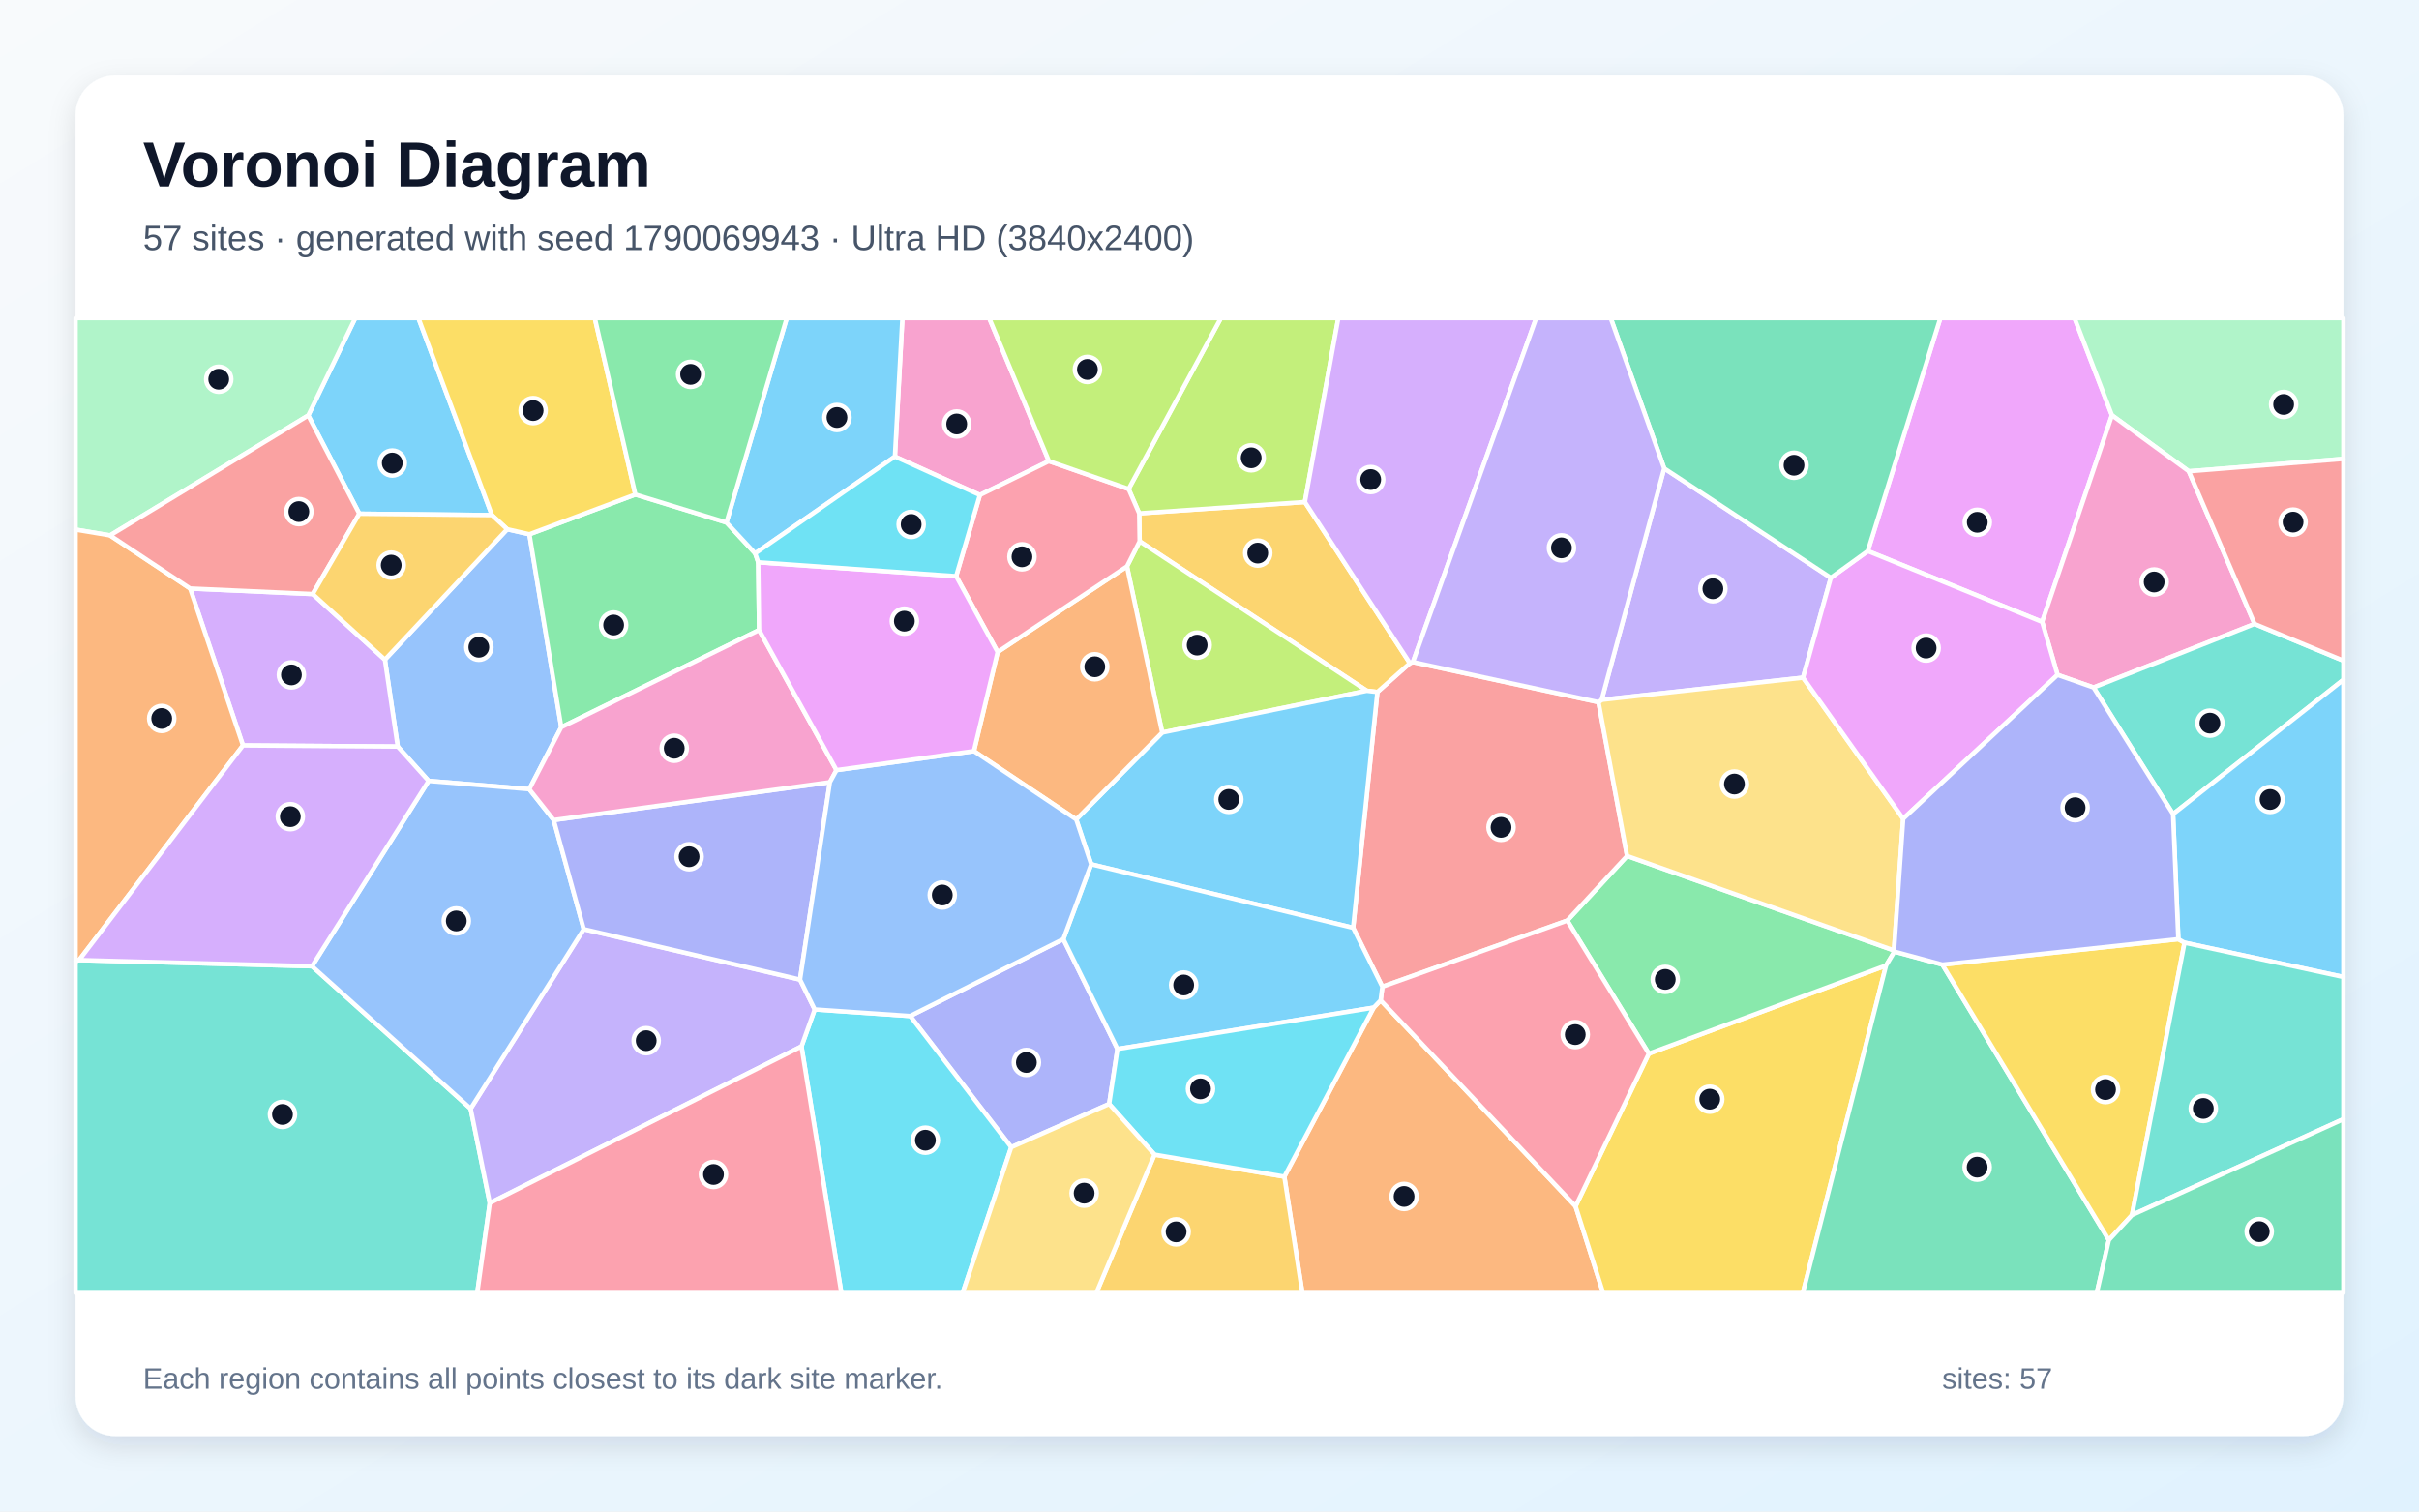
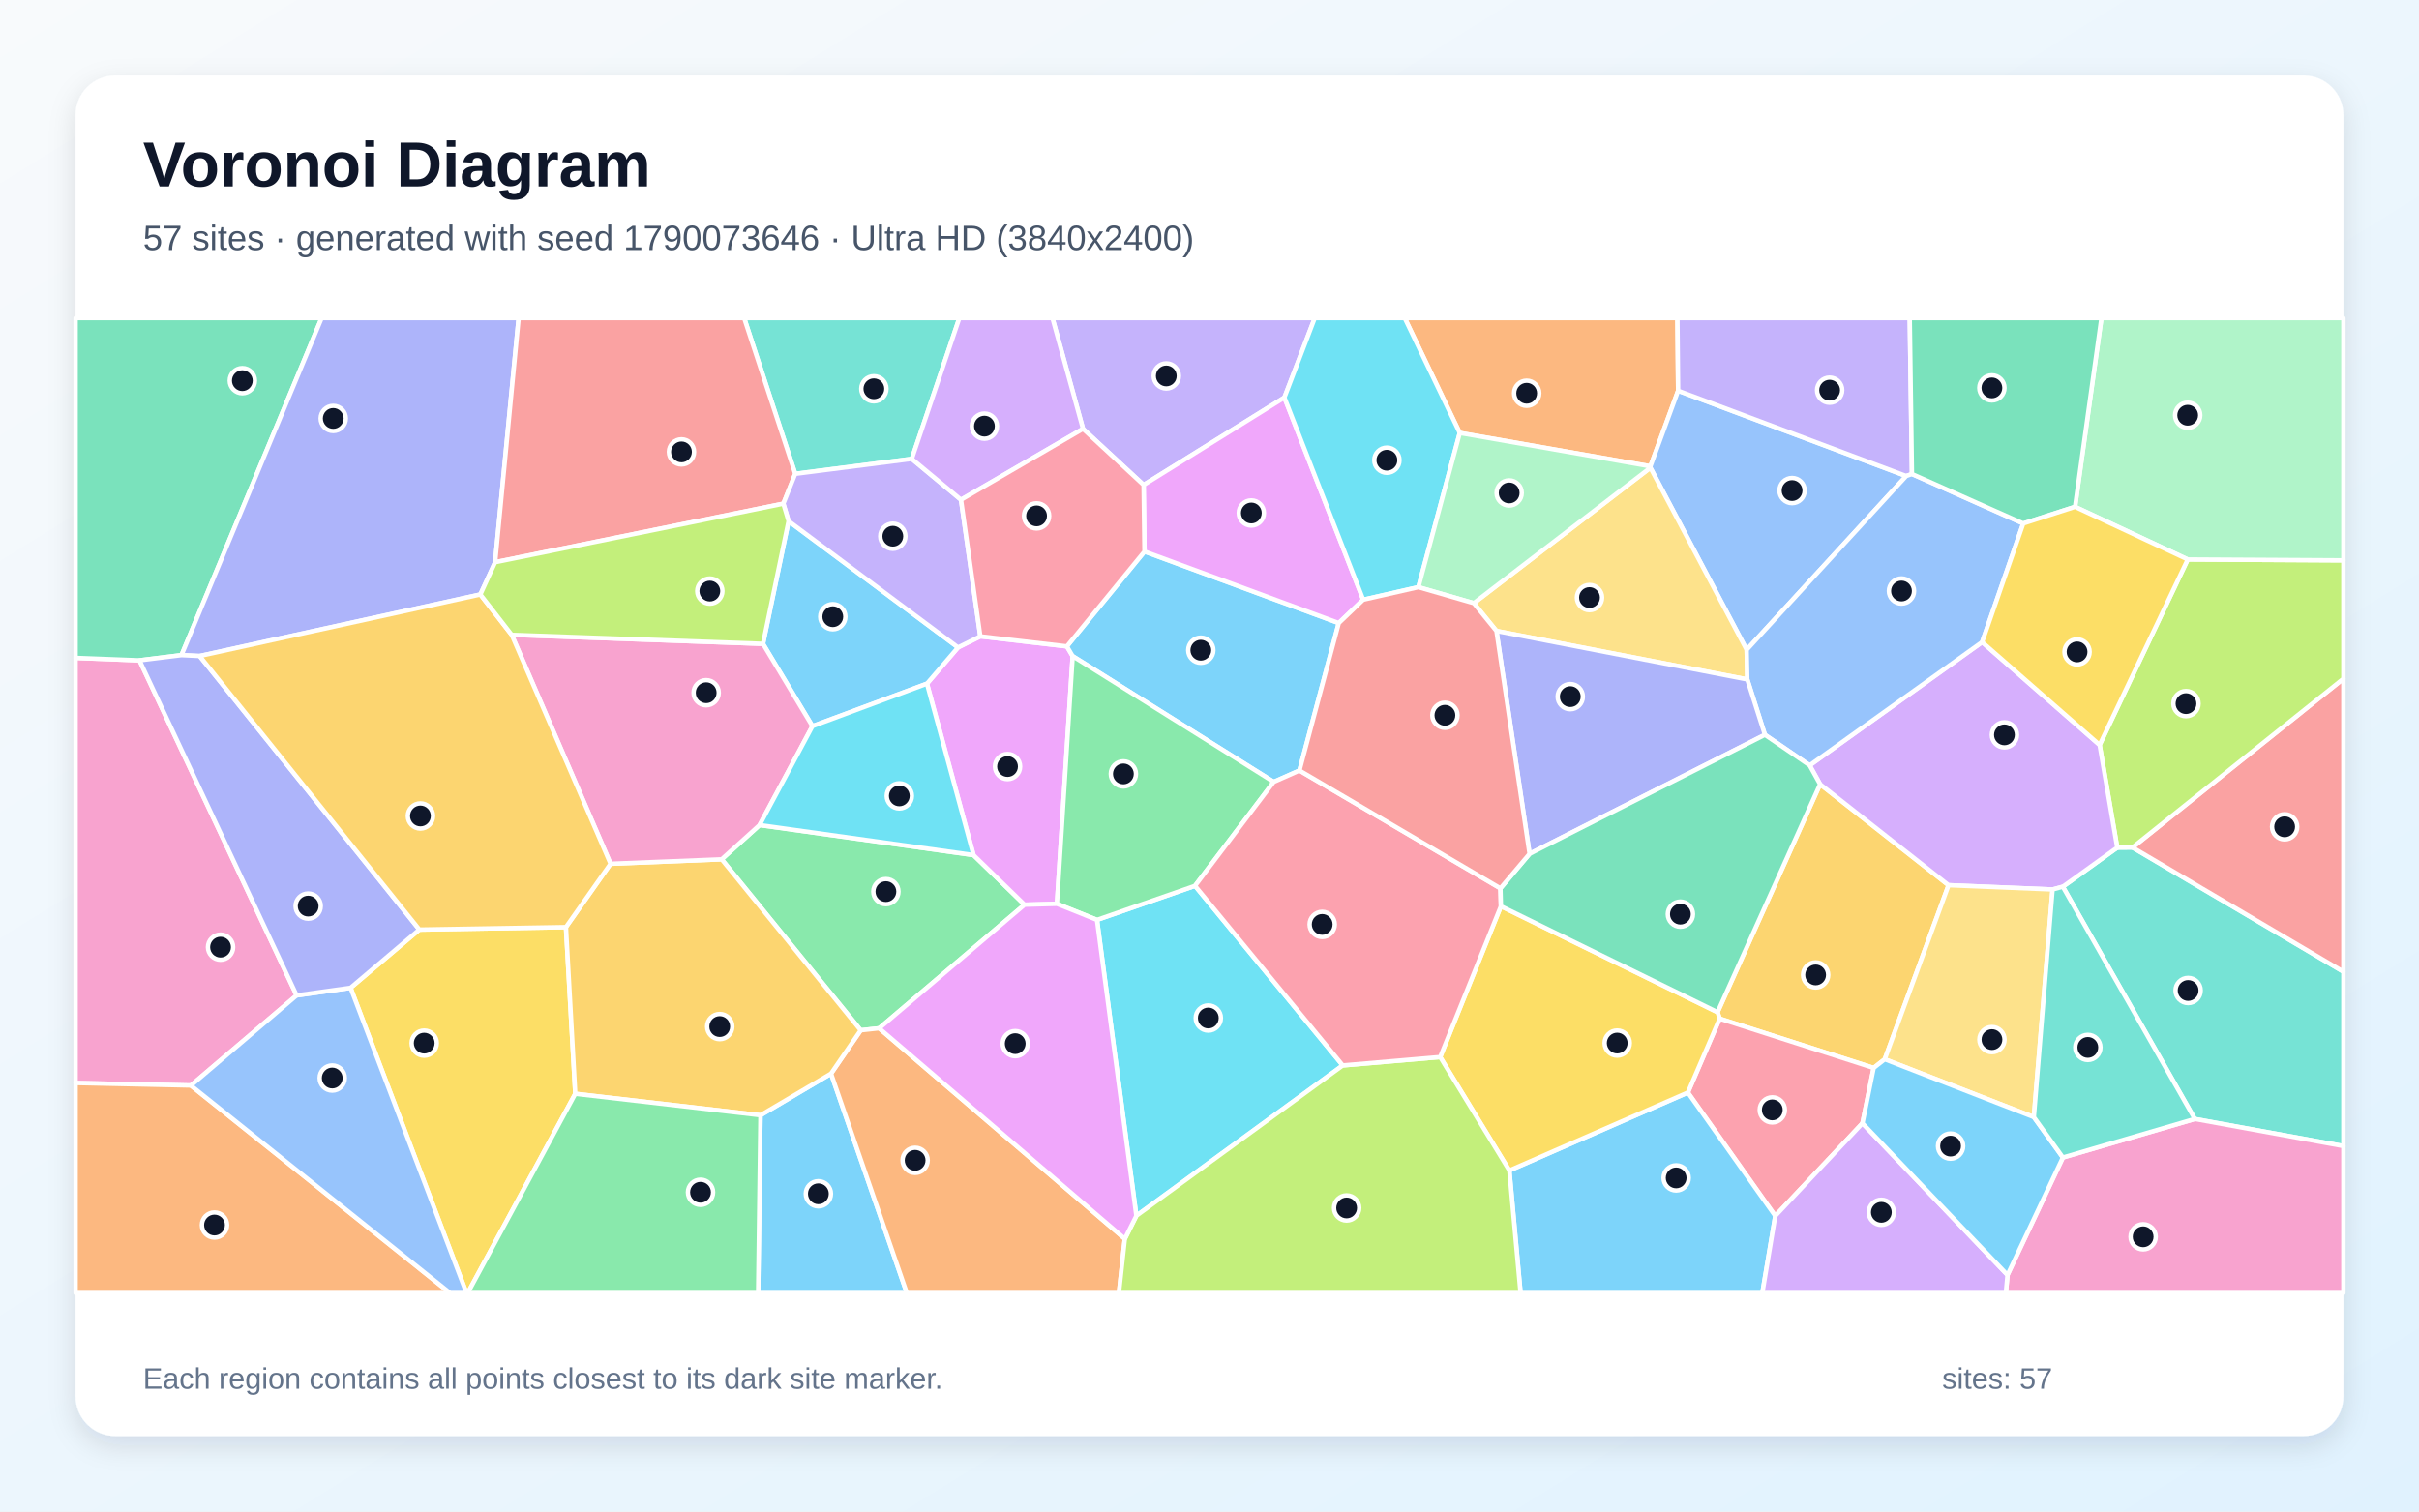
<svg xmlns="http://www.w3.org/2000/svg" width="3840" height="2400" viewBox="0 0 3840 2400" role="img" aria-labelledby="title description">
  <defs>
    <linearGradient id="background" x1="0" y1="0" x2="1" y2="1">
      <stop stop-color="#F8FAFC" />
      <stop offset="1" stop-color="#E0F2FE" />
    </linearGradient>
    <filter id="shadow" x="-5%" y="-5%" width="110%" height="110%">
      <feDropShadow dx="0" dy="15" stdDeviation="22" flood-color="#0F172A" flood-opacity=".12" />
    </filter>
  </defs>
  <rect width="3840" height="2400" fill="url(#background)" />
  <rect x="120" y="120" width="3600" height="2160" rx="63" fill="#FFFFFF" filter="url(#shadow)" />
  <g font-family="Arial, sans-serif">
    <text x="227" y="296" font-size="101" font-weight="700" fill="#0F172A">Voronoi Diagram</text>
-     <text x="227" y="397" font-size="56" fill="#475569">57 sites · generated with seed 1790069943 · Ultra HD (3840x2400)</text>
+     <text x="227" y="397" font-size="56" fill="#475569">57 sites · generated with seed 1790073646 · Ultra HD (3840x2400)</text>
  </g>
  <g stroke="#FFFFFF" stroke-width="7" stroke-linejoin="round">
-     <polygon points="780.9,817.9 570.4,815.7 489.3,659.7 564.0,505.0 664.2,505.0" fill="#38BDF8" fill-opacity="0.65" />
-     <polygon points="2641.8,743.7 2906.3,917.4 2862.2,1076.0 2542.5,1111.2" fill="#A78BFA" fill-opacity="0.65" />
-     <polygon points="1665.1,732.2 1555.5,786.0 1420.6,724.9 1432.5,505.0 1570.3,505.0" fill="#F472B6" fill-opacity="0.65" />
-     <polygon points="2038.8,1868.3 2180.6,1599.9 2191.7,1588.3 2501.1,1915.3 2544.9,2053.0 2067.4,2053.0" fill="#FB923C" fill-opacity="0.65" />
-     <polygon points="2501.1,1915.3 2617.4,1673.0 2994.0,1533.0 2861.9,2053.0 2544.9,2053.0" fill="#FACC15" fill-opacity="0.65" />
-     <polygon points="3006.6,1509.1 3007.3,1510.9 2994.0,1533.0 2617.4,1673.0 2487.9,1461.7 2582.9,1359.1" fill="#4ADE80" fill-opacity="0.65" />
-     <polygon points="120.0,1526.1 125.6,1524.4 495.3,1534.2 747.1,1760.3 777.5,1910.2 757.6,2053.0 120.0,2053.0" fill="#2DD4BF" fill-opacity="0.65" />
-     <polygon points="805.2,840.3 840.4,848.3 891.0,1154.7 840.2,1253.1 680.4,1239.9 631.4,1185.4 611.0,1047.4" fill="#60A5FA" fill-opacity="0.65" />
-     <polygon points="3352.6,659.4 3241.8,987.5 2965.0,875.0 3080.2,505.0 3293.2,505.0" fill="#E879F9" fill-opacity="0.65" />
-     <polygon points="2994.0,1533.0 3007.3,1510.9 3083.4,1531.6 3347.7,1969.0 3328.5,2053.0 2861.9,2053.0" fill="#34D399" fill-opacity="0.65" />
-     <polygon points="2537.5,1114.9 2582.9,1359.1 2487.9,1461.7 2194.4,1566.7 2148.0,1473.2 2186.5,1098.8 2238.1,1053.0 2242.9,1051.2" fill="#F87171" fill-opacity="0.65" />
-     <polygon points="1760.7,1752.9 1605.3,1821.6 1444.8,1613.2 1688.0,1491.1 1773.9,1665.6" fill="#818CF8" fill-opacity="0.65" />
-     <polygon points="2238.1,1053.0 2186.5,1098.8 2169.7,1096.8 1809.1,859.5 1808.4,815.1 2071.4,797.1" fill="#FBBF24" fill-opacity="0.65" />
-     <polygon points="1789.0,899.3 1809.1,859.5 2169.7,1096.8 1844.9,1163.2" fill="#A3E635" fill-opacity="0.65" />
-     <polygon points="496.4,943.2 611.0,1047.4 631.4,1185.4 385.7,1183.6 301.8,934.4" fill="#C084FC" fill-opacity="0.65" />
-     <polygon points="2194.4,1566.7 2487.9,1461.7 2617.4,1673.0 2501.1,1915.3 2191.7,1588.3" fill="#FB7185" fill-opacity="0.65" />
-     <polygon points="1272.3,1661.5 1293.3,1602.8 1444.8,1613.2 1605.3,1821.6 1528.1,2053.0 1335.6,2053.0" fill="#22D3EE" fill-opacity="0.65" />
-     <polygon points="3474.6,748.3 3352.6,659.4 3293.2,505.0 3720.0,505.0 3720.0,728.6" fill="#86EFAC" fill-opacity="0.65" />
-     <polygon points="3021.2,1300.0 3006.6,1509.1 2582.9,1359.1 2537.5,1114.9 2542.5,1111.2 2862.2,1076.0" fill="#FCD34D" fill-opacity="0.65" />
-     <polygon points="1732.2,1372.3 1708.4,1301.1 1844.9,1163.2 2169.7,1096.8 2186.5,1098.8 2148.0,1473.2" fill="#38BDF8" fill-opacity="0.65" />
-     <polygon points="1773.9,1665.6 1688.0,1491.1 1732.2,1372.3 2148.0,1473.2 2194.4,1566.7 2191.7,1588.3 2180.6,1599.9" fill="#38BDF8" fill-opacity="0.65" />
-     <polygon points="777.5,1910.2 747.1,1760.3 926.7,1475.3 1270.0,1555.4 1293.3,1602.8 1272.3,1661.5" fill="#A78BFA" fill-opacity="0.65" />
-     <polygon points="3579.0,990.7 3323.4,1091.6 3266.2,1071.6 3241.8,987.5 3352.6,659.4 3474.6,748.3" fill="#F472B6" fill-opacity="0.65" />
-     <polygon points="1546.0,1192.6 1583.7,1035.3 1789.0,899.3 1844.9,1163.2 1708.4,1301.1" fill="#FB923C" fill-opacity="0.65" />
-     <polygon points="3384.4,1929.3 3347.7,1969.0 3083.4,1531.6 3458.0,1491.2 3467.8,1496.8" fill="#FACC15" fill-opacity="0.65" />
-     <polygon points="1008.6,785.2 1153.2,829.6 1198.8,878.7 1203.6,892.8 1205.0,1000.4 891.0,1154.7 840.4,848.3" fill="#4ADE80" fill-opacity="0.65" />
-     <polygon points="3449.6,1292.6 3323.4,1091.6 3579.0,990.7 3720.0,1049.0 3720.0,1079.3" fill="#2DD4BF" fill-opacity="0.65" />
-     <polygon points="879.0,1302.1 926.7,1475.3 747.1,1760.3 495.3,1534.2 680.4,1239.9 840.2,1253.1" fill="#60A5FA" fill-opacity="0.65" />
-     <polygon points="3266.2,1071.6 3021.2,1300.0 2862.2,1076.0 2906.3,917.4 2965.0,875.0 3241.8,987.5" fill="#E879F9" fill-opacity="0.65" />
-     <polygon points="2965.0,875.0 2906.3,917.4 2641.8,743.7 2556.9,505.0 3080.2,505.0" fill="#34D399" fill-opacity="0.65" />
-     <polygon points="3579.0,990.7 3474.6,748.3 3720.0,728.6 3720.0,1049.0" fill="#F87171" fill-opacity="0.65" />
-     <polygon points="1317.4,1242.0 1270.0,1555.4 926.7,1475.3 879.0,1302.1" fill="#818CF8" fill-opacity="0.65" />
-     <polygon points="1832.7,1833.3 2038.8,1868.3 2067.4,2053.0 1740.3,2053.0" fill="#FBBF24" fill-opacity="0.65" />
-     <polygon points="2071.4,797.1 1808.4,815.1 1791.6,776.4 1938.1,505.0 2124.5,505.0" fill="#A3E635" fill-opacity="0.65" />
-     <polygon points="2242.9,1051.2 2238.1,1053.0 2071.4,797.1 2124.5,505.0 2438.6,505.0" fill="#C084FC" fill-opacity="0.65" />
-     <polygon points="1791.6,776.4 1808.4,815.1 1809.1,859.5 1789.0,899.3 1583.7,1035.3 1517.8,914.9 1555.5,786.0 1665.1,732.2" fill="#FB7185" fill-opacity="0.65" />
-     <polygon points="1832.7,1833.3 1760.7,1752.9 1773.9,1665.6 2180.6,1599.9 2038.8,1868.3" fill="#22D3EE" fill-opacity="0.65" />
-     <polygon points="489.3,659.7 174.7,850.1 120.0,840.9 120.0,505.0 564.0,505.0" fill="#86EFAC" fill-opacity="0.65" />
-     <polygon points="1605.3,1821.6 1760.7,1752.9 1832.7,1833.3 1740.3,2053.0 1528.1,2053.0" fill="#FCD34D" fill-opacity="0.65" />
-     <polygon points="1198.8,878.7 1153.2,829.6 1248.9,505.0 1432.5,505.0 1420.6,724.9" fill="#38BDF8" fill-opacity="0.65" />
-     <polygon points="3467.8,1496.8 3458.0,1491.2 3449.6,1292.6 3720.0,1079.3 3720.0,1551.3" fill="#38BDF8" fill-opacity="0.65" />
-     <polygon points="2537.5,1114.9 2242.9,1051.2 2438.6,505.0 2556.9,505.0 2641.8,743.7 2542.5,1111.2" fill="#A78BFA" fill-opacity="0.65" />
-     <polygon points="1327.9,1222.8 1317.4,1242.0 879.0,1302.1 840.2,1253.1 891.0,1154.7 1205.0,1000.4" fill="#F472B6" fill-opacity="0.65" />
-     <polygon points="174.7,850.1 301.8,934.4 385.7,1183.6 125.6,1524.4 120.0,1526.1 120.0,840.9" fill="#FB923C" fill-opacity="0.65" />
-     <polygon points="1008.6,785.2 840.4,848.3 805.2,840.3 780.9,817.9 664.2,505.0 944.2,505.0" fill="#FACC15" fill-opacity="0.65" />
-     <polygon points="1153.2,829.6 1008.6,785.2 944.2,505.0 1248.9,505.0" fill="#4ADE80" fill-opacity="0.65" />
-     <polygon points="3384.4,1929.3 3467.8,1496.8 3720.0,1551.3 3720.0,1777.0" fill="#2DD4BF" fill-opacity="0.65" />
-     <polygon points="1317.4,1242.0 1327.9,1222.8 1546.0,1192.6 1708.4,1301.1 1732.2,1372.3 1688.0,1491.1 1444.8,1613.2 1293.3,1602.8 1270.0,1555.4" fill="#60A5FA" fill-opacity="0.65" />
-     <polygon points="1517.8,914.9 1583.7,1035.3 1546.0,1192.6 1327.9,1222.8 1205.0,1000.4 1203.6,892.8" fill="#E879F9" fill-opacity="0.65" />
-     <polygon points="3347.7,1969.0 3384.4,1929.3 3720.0,1777.0 3720.0,2053.0 3328.5,2053.0" fill="#34D399" fill-opacity="0.65" />
-     <polygon points="496.4,943.2 301.8,934.4 174.7,850.1 489.3,659.7 570.4,815.7" fill="#F87171" fill-opacity="0.65" />
-     <polygon points="3449.6,1292.6 3458.0,1491.2 3083.4,1531.6 3007.3,1510.9 3006.6,1509.1 3021.2,1300.0 3266.2,1071.6 3323.4,1091.6" fill="#818CF8" fill-opacity="0.65" />
-     <polygon points="805.2,840.3 611.0,1047.4 496.4,943.2 570.4,815.7 780.9,817.9" fill="#FBBF24" fill-opacity="0.65" />
-     <polygon points="1791.6,776.4 1665.1,732.2 1570.3,505.0 1938.1,505.0" fill="#A3E635" fill-opacity="0.65" />
-     <polygon points="385.7,1183.6 631.4,1185.4 680.4,1239.9 495.3,1534.2 125.6,1524.4" fill="#C084FC" fill-opacity="0.65" />
-     <polygon points="777.5,1910.2 1272.3,1661.5 1335.6,2053.0 757.6,2053.0" fill="#FB7185" fill-opacity="0.65" />
-     <polygon points="1517.8,914.9 1203.6,892.8 1198.8,878.7 1420.6,724.9 1555.5,786.0" fill="#22D3EE" fill-opacity="0.65" />
+     <polygon points="1207.2,1770.8 1319.2,1704.7 1439.5,2053.0 1203.5,2053.0" fill="#38BDF8" fill-opacity="0.65" />
+     <polygon points="2038.9,631.2 1815.4,770.0 1719.2,680.9 1670.7,505.0 2087.1,505.0" fill="#A78BFA" fill-opacity="0.65" />
+     <polygon points="470.9,1580.5 303.0,1723.6 120.0,1719.6 120.0,1044.6 221.4,1048.5" fill="#F472B6" fill-opacity="0.65" />
+     <polygon points="2663.9,620.4 2619.9,740.4 2317.3,687.4 2229.9,505.0 2662.8,505.0" fill="#FB923C" fill-opacity="0.65" />
+     <polygon points="556.5,1568.5 665.7,1476.0 898.4,1472.1 913.2,1736.7 742.5,2053.0 740.5,2053.0" fill="#FACC15" fill-opacity="0.65" />
+     <polygon points="1145.6,1364.4 1205.8,1310.0 1545.4,1357.7 1626.4,1436.5 1395.6,1632.7 1366.3,1635.9" fill="#4ADE80" fill-opacity="0.65" />
+     <polygon points="3484.1,1776.7 3274.6,1407.9 3361.0,1345.8 3385.2,1345.6 3720.0,1542.9 3720.0,1819.8" fill="#2DD4BF" fill-opacity="0.65" />
+     <polygon points="3026.0,755.8 2772.7,1031.8 2619.9,742.6 2619.9,740.4 2663.9,620.4" fill="#60A5FA" fill-opacity="0.65" />
+     <polygon points="1471.5,1085.5 1520.8,1028.0 1556.2,1010.4 1693.6,1026.3 1702.8,1041.8 1677.8,1435.1 1626.4,1436.5 1545.4,1357.7" fill="#E879F9" fill-opacity="0.65" />
+     <polygon points="288.1,1040.2 221.4,1048.5 120.0,1044.6 120.0,505.0 510.6,505.0" fill="#34D399" fill-opacity="0.65" />
+     <polygon points="3385.2,1345.6 3720.0,1077.6 3720.0,1542.9" fill="#F87171" fill-opacity="0.65" />
+     <polygon points="786.0,892.7 762.5,943.9 316.9,1041.6 288.1,1040.2 510.6,505.0 823.3,505.0" fill="#818CF8" fill-opacity="0.65" />
+     <polygon points="2991.9,1681.9 2974.3,1695.7 2729.9,1617.4 2726.5,1607.2 2889.3,1245.2 3093.2,1405.5" fill="#FBBF24" fill-opacity="0.65" />
+     <polygon points="3385.2,1345.6 3361.0,1345.8 3333.0,1182.8 3472.9,888.3 3720.0,889.7 3720.0,1077.6" fill="#A3E635" fill-opacity="0.65" />
+     <polygon points="2872.7,1215.2 3146.5,1019.5 3333.0,1182.8 3361.0,1345.8 3274.6,1407.9 3258.3,1412.3 3093.2,1405.5 2889.3,1245.2" fill="#C084FC" fill-opacity="0.65" />
+     <polygon points="2956.5,1783.5 2818.1,1930.7 2679.4,1734.7 2729.9,1617.4 2974.3,1695.7" fill="#FB7185" fill-opacity="0.65" />
+     <polygon points="2131.5,1691.7 1803.9,1930.4 1741.4,1460.6 1897.0,1406.5" fill="#22D3EE" fill-opacity="0.65" />
+     <polygon points="3472.9,888.3 3294.0,804.7 3335.9,505.0 3720.0,505.0 3720.0,889.7" fill="#86EFAC" fill-opacity="0.65" />
+     <polygon points="2773.7,1078.8 2375.5,1001.8 2339.6,957.7 2619.9,742.6 2772.7,1031.8" fill="#FCD34D" fill-opacity="0.65" />
+     <polygon points="1816.8,875.7 2125.2,989.3 2062.8,1223.4 2021.9,1241.5 1702.8,1041.8 1693.6,1026.3" fill="#38BDF8" fill-opacity="0.65" />
+     <polygon points="2396.0,1858.5 2679.4,1734.7 2818.1,1930.7 2797.6,2053.0 2413.8,2053.0" fill="#38BDF8" fill-opacity="0.65" />
+     <polygon points="3035.1,752.6 3026.0,755.8 2663.9,620.4 2662.8,505.0 3031.6,505.0" fill="#A78BFA" fill-opacity="0.65" />
+     <polygon points="3186.8,2024.4 3274.7,1837.9 3484.1,1776.7 3720.0,1819.8 3720.0,2053.0 3184.2,2053.0" fill="#F472B6" fill-opacity="0.65" />
+     <polygon points="1319.2,1704.7 1366.3,1635.9 1395.6,1632.7 1785.6,1967.1 1776.2,2053.0 1439.5,2053.0" fill="#FB923C" fill-opacity="0.65" />
+     <polygon points="2396.0,1858.5 2286.2,1678.4 2382.6,1438.9 2726.5,1607.2 2729.9,1617.4 2679.4,1734.7" fill="#FACC15" fill-opacity="0.65" />
+     <polygon points="2021.9,1241.5 1897.0,1406.5 1741.4,1460.6 1677.8,1435.1 1702.8,1041.8" fill="#4ADE80" fill-opacity="0.65" />
+     <polygon points="1447.4,728.6 1262.4,752.3 1181.3,505.0 1522.9,505.0" fill="#2DD4BF" fill-opacity="0.65" />
+     <polygon points="3035.1,752.6 3211.8,831.2 3146.5,1019.5 2872.7,1215.2 2801.7,1166.7 2773.7,1078.8 2772.7,1031.8 3026.0,755.8" fill="#60A5FA" fill-opacity="0.65" />
+     <polygon points="2164.0,952.2 2125.2,989.3 1816.8,875.7 1815.4,770.0 2038.9,631.2" fill="#E879F9" fill-opacity="0.65" />
+     <polygon points="3294.0,804.7 3211.8,831.2 3035.1,752.6 3031.6,505.0 3335.9,505.0" fill="#34D399" fill-opacity="0.65" />
+     <polygon points="1262.4,752.3 1243.5,799.7 786.0,892.7 823.3,505.0 1181.3,505.0" fill="#F87171" fill-opacity="0.65" />
+     <polygon points="2801.7,1166.7 2428.1,1355.7 2375.5,1001.8 2773.7,1078.8" fill="#818CF8" fill-opacity="0.65" />
+     <polygon points="913.2,1736.7 898.4,1472.1 969.2,1371.5 1145.6,1364.4 1366.3,1635.9 1319.2,1704.7 1207.2,1770.8" fill="#FBBF24" fill-opacity="0.65" />
+     <polygon points="1785.6,1967.1 1803.9,1930.4 2131.5,1691.7 2286.2,1678.4 2396.0,1858.5 2413.8,2053.0 1776.2,2053.0" fill="#A3E635" fill-opacity="0.65" />
+     <polygon points="2818.1,1930.7 2956.5,1783.5 3186.8,2024.4 3184.2,2053.0 2797.6,2053.0" fill="#C084FC" fill-opacity="0.65" />
+     <polygon points="2381.8,1410.5 2382.6,1438.9 2286.2,1678.4 2131.5,1691.7 1897.0,1406.5 2021.9,1241.5 2062.8,1223.4" fill="#FB7185" fill-opacity="0.65" />
+     <polygon points="2251.6,932.3 2164.0,952.2 2038.9,631.2 2087.1,505.0 2229.9,505.0 2317.3,687.4" fill="#22D3EE" fill-opacity="0.65" />
+     <polygon points="2619.9,742.6 2339.6,957.7 2251.6,932.3 2317.3,687.4 2619.9,740.4" fill="#86EFAC" fill-opacity="0.65" />
+     <polygon points="3228.6,1773.8 2991.9,1681.9 3093.2,1405.5 3258.3,1412.3" fill="#FCD34D" fill-opacity="0.65" />
+     <polygon points="2956.5,1783.5 2974.3,1695.7 2991.9,1681.9 3228.6,1773.8 3274.7,1837.9 3186.8,2024.4" fill="#38BDF8" fill-opacity="0.65" />
+     <polygon points="1289.7,1153.0 1211.2,1022.3 1251.8,827.4 1520.8,1028.0 1471.5,1085.5" fill="#38BDF8" fill-opacity="0.65" />
+     <polygon points="1251.8,827.4 1243.5,799.7 1262.4,752.3 1447.4,728.6 1525.5,793.5 1556.2,1010.4 1520.8,1028.0" fill="#A78BFA" fill-opacity="0.65" />
+     <polygon points="812.3,1008.0 1211.2,1022.3 1289.7,1153.0 1205.8,1310.0 1145.6,1364.4 969.2,1371.5" fill="#F472B6" fill-opacity="0.65" />
+     <polygon points="120.0,1719.6 303.0,1723.6 714.4,2053.0 120.0,2053.0" fill="#FB923C" fill-opacity="0.65" />
+     <polygon points="3211.8,831.2 3294.0,804.7 3472.9,888.3 3333.0,1182.8 3146.5,1019.5" fill="#FACC15" fill-opacity="0.65" />
+     <polygon points="913.2,1736.7 1207.2,1770.8 1203.5,2053.0 742.5,2053.0" fill="#4ADE80" fill-opacity="0.65" />
+     <polygon points="3274.7,1837.9 3228.6,1773.8 3258.3,1412.3 3274.6,1407.9 3484.1,1776.7" fill="#2DD4BF" fill-opacity="0.65" />
+     <polygon points="303.0,1723.6 470.9,1580.5 556.5,1568.5 740.5,2053.0 714.4,2053.0" fill="#60A5FA" fill-opacity="0.65" />
+     <polygon points="1785.6,1967.1 1395.6,1632.7 1626.4,1436.5 1677.8,1435.1 1741.4,1460.6 1803.9,1930.4" fill="#E879F9" fill-opacity="0.65" />
+     <polygon points="2382.6,1438.9 2381.8,1410.5 2428.1,1355.7 2801.7,1166.7 2872.7,1215.2 2889.3,1245.2 2726.5,1607.2" fill="#34D399" fill-opacity="0.65" />
+     <polygon points="2164.0,952.2 2251.6,932.3 2339.6,957.7 2375.5,1001.8 2428.1,1355.7 2381.8,1410.5 2062.8,1223.4 2125.2,989.3" fill="#F87171" fill-opacity="0.65" />
+     <polygon points="288.1,1040.2 316.9,1041.6 665.7,1476.0 556.5,1568.5 470.9,1580.5 221.4,1048.5" fill="#818CF8" fill-opacity="0.65" />
+     <polygon points="316.9,1041.6 762.5,943.9 812.3,1008.0 969.2,1371.5 898.4,1472.1 665.7,1476.0" fill="#FBBF24" fill-opacity="0.65" />
+     <polygon points="1243.5,799.7 1251.8,827.4 1211.2,1022.3 812.3,1008.0 762.5,943.9 786.0,892.7" fill="#A3E635" fill-opacity="0.65" />
+     <polygon points="1719.2,680.9 1525.5,793.5 1447.4,728.6 1522.9,505.0 1670.7,505.0" fill="#C084FC" fill-opacity="0.65" />
+     <polygon points="1525.5,793.5 1719.2,680.9 1815.4,770.0 1816.8,875.7 1693.6,1026.3 1556.2,1010.4" fill="#FB7185" fill-opacity="0.65" />
+     <polygon points="1289.7,1153.0 1471.5,1085.5 1545.4,1357.7 1205.8,1310.0" fill="#22D3EE" fill-opacity="0.65" />
  </g>
  <g>
-     <circle cx="622.7" cy="735.2" r="20" fill="#0F172A" stroke="#FFFFFF" stroke-width="7" />
-     <circle cx="2719.1" cy="934.8" r="20" fill="#0F172A" stroke="#FFFFFF" stroke-width="7" />
-     <circle cx="1518.7" cy="673.2" r="20" fill="#0F172A" stroke="#FFFFFF" stroke-width="7" />
-     <circle cx="2228.9" cy="1899.7" r="20" fill="#0F172A" stroke="#FFFFFF" stroke-width="7" />
-     <circle cx="2714.1" cy="1745.3" r="20" fill="#0F172A" stroke="#FFFFFF" stroke-width="7" />
-     <circle cx="2643.5" cy="1555.1" r="20" fill="#0F172A" stroke="#FFFFFF" stroke-width="7" />
-     <circle cx="448.4" cy="1769.5" r="20" fill="#0F172A" stroke="#FFFFFF" stroke-width="7" />
-     <circle cx="760.1" cy="1027.7" r="20" fill="#0F172A" stroke="#FFFFFF" stroke-width="7" />
-     <circle cx="3138.8" cy="829.3" r="20" fill="#0F172A" stroke="#FFFFFF" stroke-width="7" />
-     <circle cx="3138.6" cy="1853.2" r="20" fill="#0F172A" stroke="#FFFFFF" stroke-width="7" />
-     <circle cx="2382.8" cy="1313.7" r="20" fill="#0F172A" stroke="#FFFFFF" stroke-width="7" />
-     <circle cx="1629.3" cy="1687.0" r="20" fill="#0F172A" stroke="#FFFFFF" stroke-width="7" />
-     <circle cx="1996.6" cy="878.2" r="20" fill="#0F172A" stroke="#FFFFFF" stroke-width="7" />
-     <circle cx="1900.4" cy="1024.3" r="20" fill="#0F172A" stroke="#FFFFFF" stroke-width="7" />
-     <circle cx="462.6" cy="1071.6" r="20" fill="#0F172A" stroke="#FFFFFF" stroke-width="7" />
-     <circle cx="2500.6" cy="1642.7" r="20" fill="#0F172A" stroke="#FFFFFF" stroke-width="7" />
-     <circle cx="1469.0" cy="1810.4" r="20" fill="#0F172A" stroke="#FFFFFF" stroke-width="7" />
-     <circle cx="3625.1" cy="642.2" r="20" fill="#0F172A" stroke="#FFFFFF" stroke-width="7" />
-     <circle cx="2753.3" cy="1244.9" r="20" fill="#0F172A" stroke="#FFFFFF" stroke-width="7" />
-     <circle cx="1950.6" cy="1269.3" r="20" fill="#0F172A" stroke="#FFFFFF" stroke-width="7" />
-     <circle cx="1879.0" cy="1564.0" r="20" fill="#0F172A" stroke="#FFFFFF" stroke-width="7" />
-     <circle cx="1025.8" cy="1652.4" r="20" fill="#0F172A" stroke="#FFFFFF" stroke-width="7" />
-     <circle cx="3419.6" cy="924.1" r="20" fill="#0F172A" stroke="#FFFFFF" stroke-width="7" />
-     <circle cx="1737.9" cy="1058.7" r="20" fill="#0F172A" stroke="#FFFFFF" stroke-width="7" />
-     <circle cx="3342.4" cy="1730.0" r="20" fill="#0F172A" stroke="#FFFFFF" stroke-width="7" />
-     <circle cx="974.1" cy="992.4" r="20" fill="#0F172A" stroke="#FFFFFF" stroke-width="7" />
-     <circle cx="3508.1" cy="1148.2" r="20" fill="#0F172A" stroke="#FFFFFF" stroke-width="7" />
-     <circle cx="724.3" cy="1462.3" r="20" fill="#0F172A" stroke="#FFFFFF" stroke-width="7" />
-     <circle cx="3057.6" cy="1029.0" r="20" fill="#0F172A" stroke="#FFFFFF" stroke-width="7" />
-     <circle cx="2847.9" cy="738.7" r="20" fill="#0F172A" stroke="#FFFFFF" stroke-width="7" />
-     <circle cx="3640.1" cy="829.0" r="20" fill="#0F172A" stroke="#FFFFFF" stroke-width="7" />
-     <circle cx="1093.9" cy="1360.3" r="20" fill="#0F172A" stroke="#FFFFFF" stroke-width="7" />
-     <circle cx="1867.0" cy="1955.9" r="20" fill="#0F172A" stroke="#FFFFFF" stroke-width="7" />
-     <circle cx="1986.2" cy="726.9" r="20" fill="#0F172A" stroke="#FFFFFF" stroke-width="7" />
-     <circle cx="2175.9" cy="761.4" r="20" fill="#0F172A" stroke="#FFFFFF" stroke-width="7" />
-     <circle cx="1622.3" cy="884.1" r="20" fill="#0F172A" stroke="#FFFFFF" stroke-width="7" />
-     <circle cx="1905.7" cy="1728.9" r="20" fill="#0F172A" stroke="#FFFFFF" stroke-width="7" />
-     <circle cx="347.2" cy="602.1" r="20" fill="#0F172A" stroke="#FFFFFF" stroke-width="7" />
-     <circle cx="1721.0" cy="1894.5" r="20" fill="#0F172A" stroke="#FFFFFF" stroke-width="7" />
-     <circle cx="1328.6" cy="662.9" r="20" fill="#0F172A" stroke="#FFFFFF" stroke-width="7" />
-     <circle cx="3603.6" cy="1269.4" r="20" fill="#0F172A" stroke="#FFFFFF" stroke-width="7" />
-     <circle cx="2478.7" cy="869.9" r="20" fill="#0F172A" stroke="#FFFFFF" stroke-width="7" />
-     <circle cx="1070.3" cy="1188.1" r="20" fill="#0F172A" stroke="#FFFFFF" stroke-width="7" />
-     <circle cx="256.7" cy="1140.8" r="20" fill="#0F172A" stroke="#FFFFFF" stroke-width="7" />
-     <circle cx="846.3" cy="651.9" r="20" fill="#0F172A" stroke="#FFFFFF" stroke-width="7" />
-     <circle cx="1096.3" cy="594.4" r="20" fill="#0F172A" stroke="#FFFFFF" stroke-width="7" />
-     <circle cx="3497.6" cy="1760.0" r="20" fill="#0F172A" stroke="#FFFFFF" stroke-width="7" />
-     <circle cx="1495.8" cy="1421.1" r="20" fill="#0F172A" stroke="#FFFFFF" stroke-width="7" />
-     <circle cx="1435.6" cy="986.3" r="20" fill="#0F172A" stroke="#FFFFFF" stroke-width="7" />
-     <circle cx="3586.4" cy="1955.6" r="20" fill="#0F172A" stroke="#FFFFFF" stroke-width="7" />
-     <circle cx="474.4" cy="812.3" r="20" fill="#0F172A" stroke="#FFFFFF" stroke-width="7" />
-     <circle cx="3294.1" cy="1282.5" r="20" fill="#0F172A" stroke="#FFFFFF" stroke-width="7" />
-     <circle cx="621.0" cy="897.3" r="20" fill="#0F172A" stroke="#FFFFFF" stroke-width="7" />
-     <circle cx="1726.2" cy="586.6" r="20" fill="#0F172A" stroke="#FFFFFF" stroke-width="7" />
-     <circle cx="460.9" cy="1296.7" r="20" fill="#0F172A" stroke="#FFFFFF" stroke-width="7" />
-     <circle cx="1132.6" cy="1864.8" r="20" fill="#0F172A" stroke="#FFFFFF" stroke-width="7" />
-     <circle cx="1446.4" cy="832.7" r="20" fill="#0F172A" stroke="#FFFFFF" stroke-width="7" />
+     <circle cx="1299.1" cy="1895.5" r="20" fill="#0F172A" stroke="#FFFFFF" stroke-width="7" />
+     <circle cx="1851.4" cy="596.9" r="20" fill="#0F172A" stroke="#FFFFFF" stroke-width="7" />
+     <circle cx="350.1" cy="1503.9" r="20" fill="#0F172A" stroke="#FFFFFF" stroke-width="7" />
+     <circle cx="2423.5" cy="624.4" r="20" fill="#0F172A" stroke="#FFFFFF" stroke-width="7" />
+     <circle cx="673.4" cy="1656.3" r="20" fill="#0F172A" stroke="#FFFFFF" stroke-width="7" />
+     <circle cx="1406.3" cy="1415.7" r="20" fill="#0F172A" stroke="#FFFFFF" stroke-width="7" />
+     <circle cx="3473.5" cy="1572.7" r="20" fill="#0F172A" stroke="#FFFFFF" stroke-width="7" />
+     <circle cx="2844.8" cy="778.9" r="20" fill="#0F172A" stroke="#FFFFFF" stroke-width="7" />
+     <circle cx="1599.4" cy="1217.1" r="20" fill="#0F172A" stroke="#FFFFFF" stroke-width="7" />
+     <circle cx="384.7" cy="604.4" r="20" fill="#0F172A" stroke="#FFFFFF" stroke-width="7" />
+     <circle cx="3626.7" cy="1312.8" r="20" fill="#0F172A" stroke="#FFFFFF" stroke-width="7" />
+     <circle cx="529.0" cy="664.4" r="20" fill="#0F172A" stroke="#FFFFFF" stroke-width="7" />
+     <circle cx="2882.2" cy="1548.0" r="20" fill="#0F172A" stroke="#FFFFFF" stroke-width="7" />
+     <circle cx="3470.1" cy="1117.2" r="20" fill="#0F172A" stroke="#FFFFFF" stroke-width="7" />
+     <circle cx="3181.9" cy="1166.8" r="20" fill="#0F172A" stroke="#FFFFFF" stroke-width="7" />
+     <circle cx="2813.4" cy="1762.3" r="20" fill="#0F172A" stroke="#FFFFFF" stroke-width="7" />
+     <circle cx="1918.1" cy="1616.4" r="20" fill="#0F172A" stroke="#FFFFFF" stroke-width="7" />
+     <circle cx="3472.8" cy="659.3" r="20" fill="#0F172A" stroke="#FFFFFF" stroke-width="7" />
+     <circle cx="2523.2" cy="948.8" r="20" fill="#0F172A" stroke="#FFFFFF" stroke-width="7" />
+     <circle cx="1906.2" cy="1032.4" r="20" fill="#0F172A" stroke="#FFFFFF" stroke-width="7" />
+     <circle cx="2660.8" cy="1870.3" r="20" fill="#0F172A" stroke="#FFFFFF" stroke-width="7" />
+     <circle cx="2904.4" cy="619.5" r="20" fill="#0F172A" stroke="#FFFFFF" stroke-width="7" />
+     <circle cx="3402.1" cy="1963.8" r="20" fill="#0F172A" stroke="#FFFFFF" stroke-width="7" />
+     <circle cx="1452.7" cy="1842.4" r="20" fill="#0F172A" stroke="#FFFFFF" stroke-width="7" />
+     <circle cx="2567.2" cy="1656.2" r="20" fill="#0F172A" stroke="#FFFFFF" stroke-width="7" />
+     <circle cx="1783.3" cy="1228.8" r="20" fill="#0F172A" stroke="#FFFFFF" stroke-width="7" />
+     <circle cx="1387.2" cy="617.3" r="20" fill="#0F172A" stroke="#FFFFFF" stroke-width="7" />
+     <circle cx="3018.5" cy="938.4" r="20" fill="#0F172A" stroke="#FFFFFF" stroke-width="7" />
+     <circle cx="1986.4" cy="814.5" r="20" fill="#0F172A" stroke="#FFFFFF" stroke-width="7" />
+     <circle cx="3162.0" cy="615.9" r="20" fill="#0F172A" stroke="#FFFFFF" stroke-width="7" />
+     <circle cx="1081.8" cy="717.5" r="20" fill="#0F172A" stroke="#FFFFFF" stroke-width="7" />
+     <circle cx="2492.7" cy="1106.1" r="20" fill="#0F172A" stroke="#FFFFFF" stroke-width="7" />
+     <circle cx="1142.5" cy="1630.0" r="20" fill="#0F172A" stroke="#FFFFFF" stroke-width="7" />
+     <circle cx="2137.7" cy="1918.0" r="20" fill="#0F172A" stroke="#FFFFFF" stroke-width="7" />
+     <circle cx="2986.5" cy="1924.9" r="20" fill="#0F172A" stroke="#FFFFFF" stroke-width="7" />
+     <circle cx="2098.9" cy="1467.8" r="20" fill="#0F172A" stroke="#FFFFFF" stroke-width="7" />
+     <circle cx="2201.6" cy="730.7" r="20" fill="#0F172A" stroke="#FFFFFF" stroke-width="7" />
+     <circle cx="2395.7" cy="782.7" r="20" fill="#0F172A" stroke="#FFFFFF" stroke-width="7" />
+     <circle cx="3162.1" cy="1650.7" r="20" fill="#0F172A" stroke="#FFFFFF" stroke-width="7" />
+     <circle cx="3096.4" cy="1819.8" r="20" fill="#0F172A" stroke="#FFFFFF" stroke-width="7" />
+     <circle cx="1322.0" cy="979.2" r="20" fill="#0F172A" stroke="#FFFFFF" stroke-width="7" />
+     <circle cx="1417.3" cy="851.4" r="20" fill="#0F172A" stroke="#FFFFFF" stroke-width="7" />
+     <circle cx="1121.0" cy="1099.9" r="20" fill="#0F172A" stroke="#FFFFFF" stroke-width="7" />
+     <circle cx="340.5" cy="1945.1" r="20" fill="#0F172A" stroke="#FFFFFF" stroke-width="7" />
+     <circle cx="3297.2" cy="1035.1" r="20" fill="#0F172A" stroke="#FFFFFF" stroke-width="7" />
+     <circle cx="1112.0" cy="1893.1" r="20" fill="#0F172A" stroke="#FFFFFF" stroke-width="7" />
+     <circle cx="3314.3" cy="1663.1" r="20" fill="#0F172A" stroke="#FFFFFF" stroke-width="7" />
+     <circle cx="527.4" cy="1711.7" r="20" fill="#0F172A" stroke="#FFFFFF" stroke-width="7" />
+     <circle cx="1611.6" cy="1657.1" r="20" fill="#0F172A" stroke="#FFFFFF" stroke-width="7" />
+     <circle cx="2667.5" cy="1451.5" r="20" fill="#0F172A" stroke="#FFFFFF" stroke-width="7" />
+     <circle cx="2293.7" cy="1135.7" r="20" fill="#0F172A" stroke="#FFFFFF" stroke-width="7" />
+     <circle cx="489.2" cy="1438.7" r="20" fill="#0F172A" stroke="#FFFFFF" stroke-width="7" />
+     <circle cx="667.4" cy="1295.6" r="20" fill="#0F172A" stroke="#FFFFFF" stroke-width="7" />
+     <circle cx="1126.8" cy="938.5" r="20" fill="#0F172A" stroke="#FFFFFF" stroke-width="7" />
+     <circle cx="1562.7" cy="676.6" r="20" fill="#0F172A" stroke="#FFFFFF" stroke-width="7" />
+     <circle cx="1645.5" cy="819.1" r="20" fill="#0F172A" stroke="#FFFFFF" stroke-width="7" />
+     <circle cx="1427.6" cy="1263.7" r="20" fill="#0F172A" stroke="#FFFFFF" stroke-width="7" />
  </g>
  <g font-family="Arial, sans-serif" font-size="47" fill="#64748B">
    <text x="227" y="2205">Each region contains all points closest to its dark site marker.</text>
    <text x="3083" y="2205">sites: 57</text>
  </g>
</svg>
